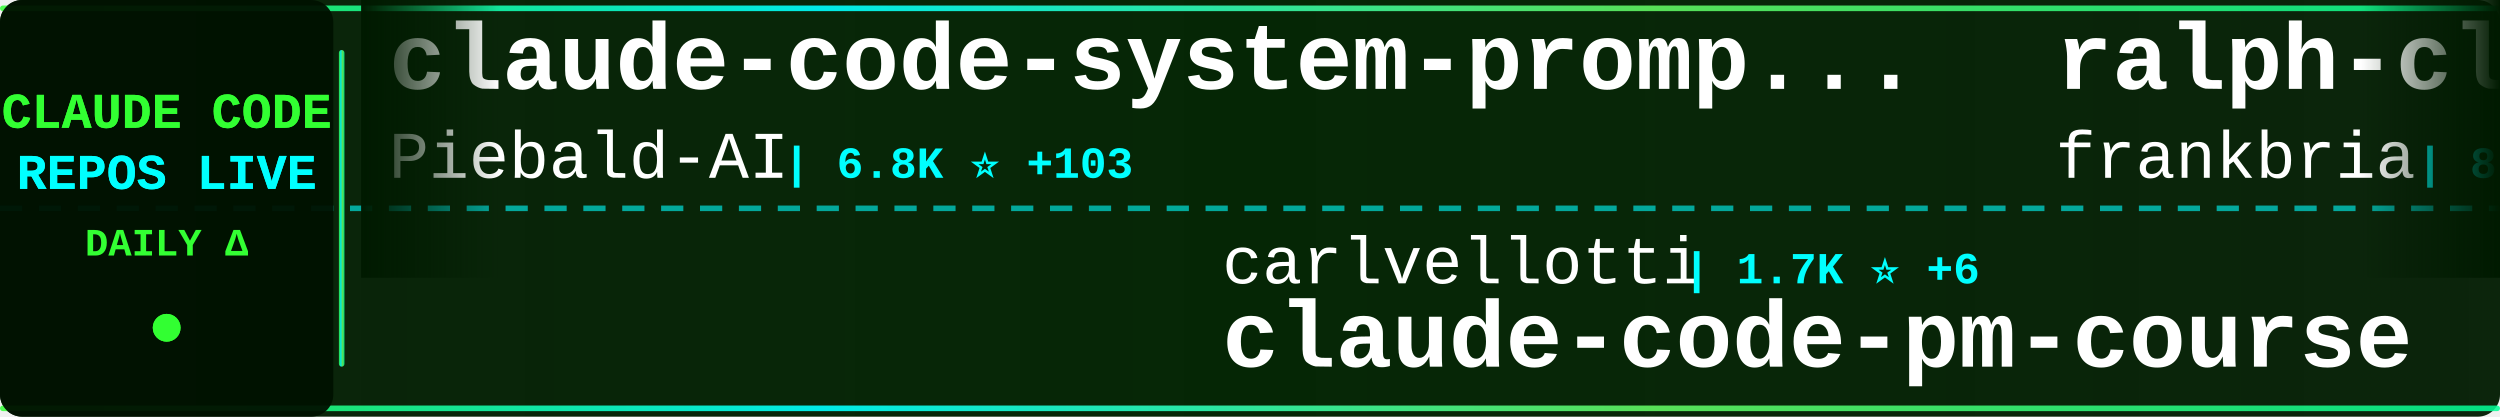
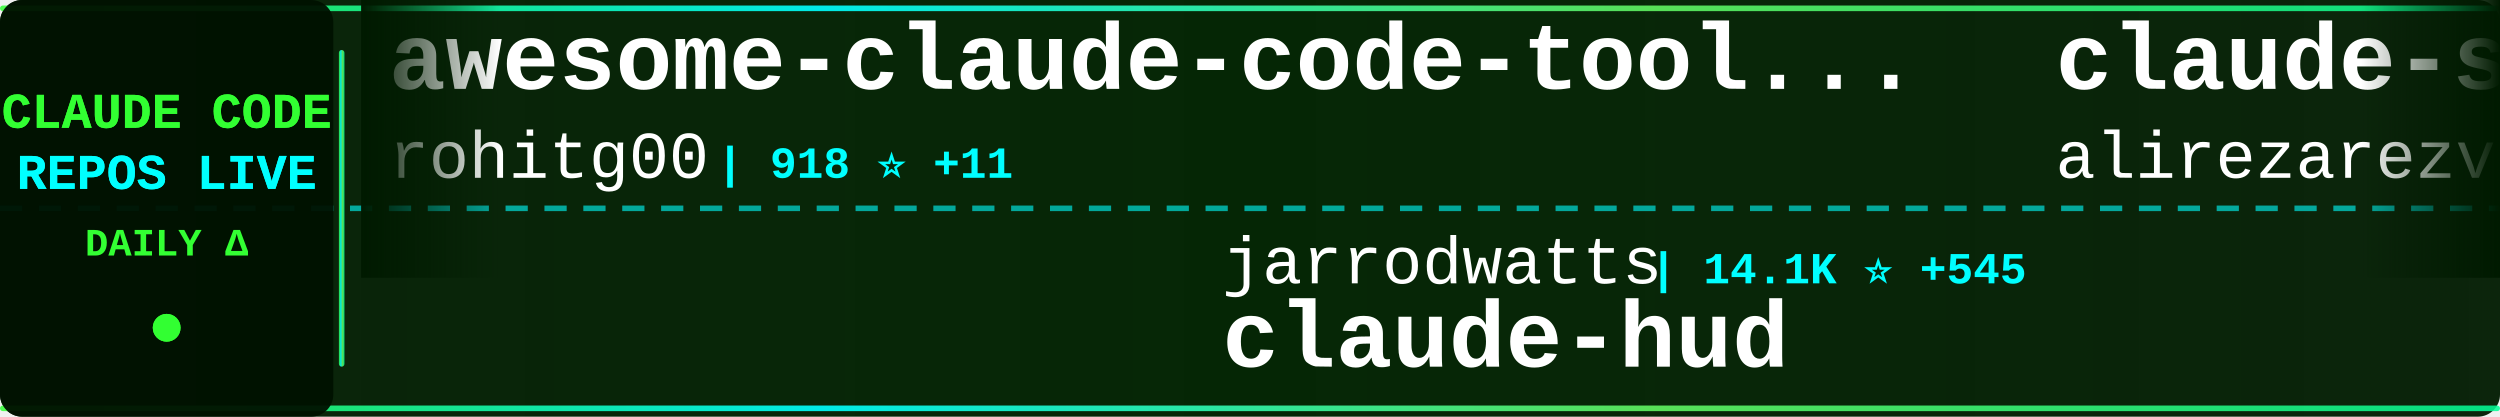
<svg xmlns="http://www.w3.org/2000/svg" width="900" height="150">
  <defs>
    <linearGradient id="tickerBg" x1="0%" y1="0%" x2="100%" y2="0%">
      <stop offset="0%" style="stop-color:#001a00;stop-opacity:0.95" />
      <stop offset="50%" style="stop-color:#002200;stop-opacity:0.98" />
      <stop offset="100%" style="stop-color:#001a00;stop-opacity:0.95" />
    </linearGradient>
    <linearGradient id="borderGrad" x1="0%" y1="0%" x2="100%" y2="0%">
      <stop offset="0%" style="stop-color:#33ff33;stop-opacity:0.85">
        <animate attributeName="stop-opacity" values="0.85;1;0.85" dur="2s" repeatCount="indefinite" />
      </stop>
      <stop offset="33%" style="stop-color:#00ffff;stop-opacity:0.9">
        <animate attributeName="stop-opacity" values="0.9;1;0.9" dur="2.2s" repeatCount="indefinite" />
      </stop>
      <stop offset="66%" style="stop-color:#66ff66;stop-opacity:0.85">
        <animate attributeName="stop-opacity" values="0.85;1;0.85" dur="1.8s" repeatCount="indefinite" />
      </stop>
      <stop offset="100%" style="stop-color:#00ff99;stop-opacity:0.85">
        <animate attributeName="stop-opacity" values="0.85;1;0.85" dur="2s" repeatCount="indefinite" />
      </stop>
    </linearGradient>
    <filter id="textGlow">
      <feGaussianBlur stdDeviation="0.1" result="coloredBlur" />
      <feMerge>
        <feMergeNode in="coloredBlur" />
        <feMergeNode in="SourceGraphic" />
      </feMerge>
    </filter>
    <filter id="metricGlow">
      <feGaussianBlur stdDeviation="0.2" result="coloredBlur" />
      <feMerge>
        <feMergeNode in="coloredBlur" />
        <feMergeNode in="SourceGraphic" />
      </feMerge>
    </filter>
    <linearGradient id="leftFade" x1="0%" y1="0%" x2="100%" y2="0%">
      <stop offset="0%" style="stop-color:#001a00;stop-opacity:1" />
      <stop offset="100%" style="stop-color:#001a00;stop-opacity:0" />
    </linearGradient>
    <linearGradient id="rightFade" x1="0%" y1="0%" x2="100%" y2="0%">
      <stop offset="0%" style="stop-color:#001a00;stop-opacity:0" />
      <stop offset="100%" style="stop-color:#001a00;stop-opacity:1" />
    </linearGradient>
  </defs>
  <rect width="900" height="150" fill="url(#tickerBg)" rx="8" />
  <rect x="0" y="2" width="900" height="2" fill="url(#borderGrad)" rx="1" />
  <rect x="0" y="146" width="900" height="2" fill="url(#borderGrad)" rx="1" />
  <line x1="0" y1="75" x2="900" y2="75" stroke="#00ffff" stroke-width="2" stroke-dasharray="8 6" opacity="0.6" />
  <rect x="0" y="0" width="120" height="150" fill="#001100" opacity="0.95" rx="8" />
  <text x="60" y="46" font-family="'Courier New', monospace" font-size="18" font-weight="bold" fill="#33ff33" text-anchor="middle" filter="url(#textGlow)">
    CLAUDE CODE
  </text>
  <text x="60" y="68" font-family="'Courier New', monospace" font-size="18" font-weight="bold" fill="#00ffff" text-anchor="middle" filter="url(#textGlow)">
    REPOS LIVE
  </text>
  <text x="60" y="92" font-family="'Courier New', monospace" font-size="14" font-weight="bold" fill="#33ff33" text-anchor="middle">
    DAILY Δ
  </text>
  <circle cx="60" cy="118" r="5" fill="#33ff33" filter="url(#metricGlow)">
    <animate attributeName="r" values="4;6;4" dur="1.5s" repeatCount="indefinite" />
    <animate attributeName="opacity" values="0.6;1;0.6" dur="1.5s" repeatCount="indefinite" />
  </circle>
  <rect x="122" y="18" width="2" height="114" fill="url(#borderGrad)" rx="1" />
  <clipPath id="tickerClip">
    <rect x="130" y="0" width="770" height="150" />
  </clipPath>
  <g clip-path="url(#tickerClip)">
    <g id="tickerItems">
      <animateTransform attributeName="transform" attributeType="XML" type="translate" from="0 0" to="-3000 0" dur="54s" repeatCount="indefinite" />
      <g transform="translate(0, 0)">
+         <text x="140" y="32" font-family="'Courier New', monospace" font-size="34" font-weight="bold" fill="#ffffff">awesome-claude-code-tool...</text>
+         <text x="140" y="64" font-family="'Courier New', monospace" font-size="24" font-weight="normal" fill="#ffffff" opacity="1.0">rohitg00</text>
+         <text x="258" y="64" font-family="'Courier New', monospace" font-size="16" font-weight="bold" fill="#00ffff"> | 918 ⭐ +11</text>
+       </g>
+       <g transform="translate(300, 0)">
+         <text x="140" y="102" font-family="'Courier New', monospace" font-size="24" font-weight="normal" fill="#ffffff" opacity="1.0">jarrodwatts</text>
+         <text x="294" y="102" font-family="'Courier New', monospace" font-size="16" font-weight="bold" fill="#00ffff"> | 14.1K ⭐ +545</text>
+         <text x="140" y="132" font-family="'Courier New', monospace" font-size="34" font-weight="bold" fill="#ffffff">claude-hud</text>
+       </g>
+       <g transform="translate(600, 0)">
+         <text x="140" y="32" font-family="'Courier New', monospace" font-size="34" font-weight="bold" fill="#ffffff">claude-skills</text>
+         <text x="140" y="64" font-family="'Courier New', monospace" font-size="24" font-weight="normal" fill="#ffffff" opacity="1.0">alirezarezvani</text>
+         <text x="330" y="64" font-family="'Courier New', monospace" font-size="16" font-weight="bold" fill="#00ffff"> | 7.3K ⭐ +246</text>
+       </g>
+       <g transform="translate(900, 0)">
+         <text x="140" y="102" font-family="'Courier New', monospace" font-size="24" font-weight="normal" fill="#ffffff" opacity="1.0">trailofbits</text>
+         <text x="294" y="102" font-family="'Courier New', monospace" font-size="16" font-weight="bold" fill="#00ffff"> | 1.7K ⭐ +9</text>
+         <text x="140" y="132" font-family="'Courier New', monospace" font-size="34" font-weight="bold" fill="#ffffff">claude-code-config</text>
+       </g>
+       <g transform="translate(1200, 0)">
        <text x="140" y="32" font-family="'Courier New', monospace" font-size="34" font-weight="bold" fill="#ffffff">claude-code-system-promp...</text>
        <text x="140" y="64" font-family="'Courier New', monospace" font-size="24" font-weight="normal" fill="#ffffff" opacity="1.0">Piebald-AI</text>
-         <text x="282" y="64" font-family="'Courier New', monospace" font-size="16" font-weight="bold" fill="#00ffff"> | 6.8K ⭐ +103</text>
-       </g>
-       <g transform="translate(300, 0)">
-         <text x="140" y="102" font-family="'Courier New', monospace" font-size="24" font-weight="normal" fill="#ffffff" opacity="1.0">carlvellotti</text>
-         <text x="306" y="102" font-family="'Courier New', monospace" font-size="16" font-weight="bold" fill="#00ffff"> | 1.7K ⭐ +6</text>
-         <text x="140" y="132" font-family="'Courier New', monospace" font-size="34" font-weight="bold" fill="#ffffff">claude-code-pm-course</text>
-       </g>
-       <g transform="translate(600, 0)">
-         <text x="140" y="32" font-family="'Courier New', monospace" font-size="34" font-weight="bold" fill="#ffffff">ralph-claude-code</text>
-         <text x="140" y="64" font-family="'Courier New', monospace" font-size="24" font-weight="normal" fill="#ffffff" opacity="1.0">frankbria</text>
-         <text x="270" y="64" font-family="'Courier New', monospace" font-size="16" font-weight="bold" fill="#00ffff"> | 8.2K ⭐ +17</text>
-       </g>
-       <g transform="translate(900, 0)">
-         <text x="140" y="102" font-family="'Courier New', monospace" font-size="24" font-weight="normal" fill="#ffffff" opacity="1.0">Donchitos</text>
-         <text x="270" y="102" font-family="'Courier New', monospace" font-size="16" font-weight="bold" fill="#00ffff"> | 6.4K ⭐ +1.1K</text>
-         <text x="140" y="132" font-family="'Courier New', monospace" font-size="34" font-weight="bold" fill="#ffffff">Claude-Code-Game-Studios</text>
-       </g>
-       <g transform="translate(1200, 0)">
-         <text x="140" y="32" font-family="'Courier New', monospace" font-size="34" font-weight="bold" fill="#ffffff">claude-code-my-workflow</text>
-         <text x="140" y="64" font-family="'Courier New', monospace" font-size="24" font-weight="normal" fill="#ffffff" opacity="1.0">pedrohcgs</text>
-         <text x="270" y="64" font-family="'Courier New', monospace" font-size="16" font-weight="bold" fill="#00ffff"> | 771 ⭐ +7</text>
+         <text x="282" y="64" font-family="'Courier New', monospace" font-size="16" font-weight="bold" fill="#00ffff"> | 6.8K ⭐ +101</text>
      </g>
      <g transform="translate(1500, 0)">
-         <text x="140" y="102" font-family="'Courier New', monospace" font-size="24" font-weight="normal" fill="#ffffff" opacity="1.0">ccplugins</text>
-         <text x="270" y="102" font-family="'Courier New', monospace" font-size="16" font-weight="bold" fill="#00ffff"> | 647 ⭐ +1</text>
-         <text x="140" y="132" font-family="'Courier New', monospace" font-size="34" font-weight="bold" fill="#ffffff">awesome-claude-code-plug...</text>
+         <text x="140" y="102" font-family="'Courier New', monospace" font-size="24" font-weight="normal" fill="#ffffff" opacity="1.0">peterkrueck</text>
+         <text x="294" y="102" font-family="'Courier New', monospace" font-size="16" font-weight="bold" fill="#00ffff"> | 1.3K ⭐</text>
+         <text x="140" y="132" font-family="'Courier New', monospace" font-size="34" font-weight="bold" fill="#ffffff">Claude-Code-Development-...</text>
      </g>
      <g transform="translate(1800, 0)">
-         <text x="140" y="32" font-family="'Courier New', monospace" font-size="34" font-weight="bold" fill="#ffffff">claude-code-action</text>
-         <text x="140" y="64" font-family="'Courier New', monospace" font-size="24" font-weight="normal" fill="#ffffff" opacity="1.0">anthropics</text>
-         <text x="282" y="64" font-family="'Courier New', monospace" font-size="16" font-weight="bold" fill="#00ffff"> | 6.6K ⭐ +44</text>
+         <text x="140" y="32" font-family="'Courier New', monospace" font-size="34" font-weight="bold" fill="#ffffff">Claude-Code-Usage-Monito...</text>
+         <text x="140" y="64" font-family="'Courier New', monospace" font-size="24" font-weight="normal" fill="#ffffff" opacity="1.0">Maciek-roboblog</text>
+         <text x="342" y="64" font-family="'Courier New', monospace" font-size="16" font-weight="bold" fill="#00ffff"> | 7.2K ⭐ +15</text>
      </g>
      <g transform="translate(2100, 0)">
-         <text x="140" y="102" font-family="'Courier New', monospace" font-size="24" font-weight="normal" fill="#ffffff" opacity="1.0">anthropics</text>
-         <text x="282" y="102" font-family="'Courier New', monospace" font-size="16" font-weight="bold" fill="#00ffff"> | 4.0K ⭐ +20</text>
-         <text x="140" y="132" font-family="'Courier New', monospace" font-size="34" font-weight="bold" fill="#ffffff">claude-code-security-rev...</text>
+         <text x="140" y="102" font-family="'Courier New', monospace" font-size="24" font-weight="normal" fill="#ffffff" opacity="1.0">feiskyer</text>
+         <text x="258" y="102" font-family="'Courier New', monospace" font-size="16" font-weight="bold" fill="#00ffff"> | 1.4K ⭐ +2</text>
+         <text x="140" y="132" font-family="'Courier New', monospace" font-size="34" font-weight="bold" fill="#ffffff">claude-code-settings</text>
      </g>
      <g transform="translate(2400, 0)">
-         <text x="140" y="32" font-family="'Courier New', monospace" font-size="34" font-weight="bold" fill="#ffffff">claude-code-best-practic...</text>
-         <text x="140" y="64" font-family="'Courier New', monospace" font-size="24" font-weight="normal" fill="#ffffff" opacity="1.0">shanraisshan</text>
-         <text x="306" y="64" font-family="'Courier New', monospace" font-size="16" font-weight="bold" fill="#00ffff"> | 22.4K ⭐ +353</text>
+         <text x="140" y="32" font-family="'Courier New', monospace" font-size="34" font-weight="bold" fill="#ffffff">claude-code-transcripts</text>
+         <text x="140" y="64" font-family="'Courier New', monospace" font-size="24" font-weight="normal" fill="#ffffff" opacity="1.0">simonw</text>
+         <text x="234" y="64" font-family="'Courier New', monospace" font-size="16" font-weight="bold" fill="#00ffff"> | 1.3K ⭐ +129</text>
      </g>
      <g transform="translate(2700, 0)">
-         <text x="140" y="102" font-family="'Courier New', monospace" font-size="24" font-weight="normal" fill="#ffffff" opacity="1.0">nishimoto265</text>
-         <text x="306" y="102" font-family="'Courier New', monospace" font-size="16" font-weight="bold" fill="#00ffff"> | 495 ⭐</text>
-         <text x="140" y="132" font-family="'Courier New', monospace" font-size="34" font-weight="bold" fill="#ffffff">Claude-Code-Communicatio...</text>
+         <text x="140" y="102" font-family="'Courier New', monospace" font-size="24" font-weight="normal" fill="#ffffff" opacity="1.0">MadAppGang</text>
+         <text x="282" y="102" font-family="'Courier New', monospace" font-size="16" font-weight="bold" fill="#00ffff"> | 248 ⭐ +1</text>
+         <text x="140" y="132" font-family="'Courier New', monospace" font-size="34" font-weight="bold" fill="#ffffff">claude-code</text>
      </g>
      <g transform="translate(3000, 0)">
-         <text x="140" y="32" font-family="'Courier New', monospace" font-size="34" font-weight="bold" fill="#ffffff">claude-code-system-promp...</text>
-         <text x="140" y="64" font-family="'Courier New', monospace" font-size="24" font-weight="normal" fill="#ffffff" opacity="1.0">Piebald-AI</text>
-         <text x="282" y="64" font-family="'Courier New', monospace" font-size="16" font-weight="bold" fill="#00ffff"> | 6.8K ⭐ +103</text>
+         <text x="140" y="32" font-family="'Courier New', monospace" font-size="34" font-weight="bold" fill="#ffffff">awesome-claude-code-tool...</text>
+         <text x="140" y="64" font-family="'Courier New', monospace" font-size="24" font-weight="normal" fill="#ffffff" opacity="1.0">rohitg00</text>
+         <text x="258" y="64" font-family="'Courier New', monospace" font-size="16" font-weight="bold" fill="#00ffff"> | 918 ⭐ +11</text>
      </g>
      <g transform="translate(3300, 0)">
-         <text x="140" y="102" font-family="'Courier New', monospace" font-size="24" font-weight="normal" fill="#ffffff" opacity="1.0">carlvellotti</text>
-         <text x="306" y="102" font-family="'Courier New', monospace" font-size="16" font-weight="bold" fill="#00ffff"> | 1.7K ⭐ +6</text>
-         <text x="140" y="132" font-family="'Courier New', monospace" font-size="34" font-weight="bold" fill="#ffffff">claude-code-pm-course</text>
+         <text x="140" y="102" font-family="'Courier New', monospace" font-size="24" font-weight="normal" fill="#ffffff" opacity="1.0">jarrodwatts</text>
+         <text x="294" y="102" font-family="'Courier New', monospace" font-size="16" font-weight="bold" fill="#00ffff"> | 14.1K ⭐ +545</text>
+         <text x="140" y="132" font-family="'Courier New', monospace" font-size="34" font-weight="bold" fill="#ffffff">claude-hud</text>
      </g>
      <g transform="translate(3600, 0)">
-         <text x="140" y="32" font-family="'Courier New', monospace" font-size="34" font-weight="bold" fill="#ffffff">ralph-claude-code</text>
-         <text x="140" y="64" font-family="'Courier New', monospace" font-size="24" font-weight="normal" fill="#ffffff" opacity="1.0">frankbria</text>
-         <text x="270" y="64" font-family="'Courier New', monospace" font-size="16" font-weight="bold" fill="#00ffff"> | 8.2K ⭐ +17</text>
+         <text x="140" y="32" font-family="'Courier New', monospace" font-size="34" font-weight="bold" fill="#ffffff">claude-skills</text>
+         <text x="140" y="64" font-family="'Courier New', monospace" font-size="24" font-weight="normal" fill="#ffffff" opacity="1.0">alirezarezvani</text>
+         <text x="330" y="64" font-family="'Courier New', monospace" font-size="16" font-weight="bold" fill="#00ffff"> | 7.3K ⭐ +246</text>
      </g>
      <g transform="translate(3900, 0)">
-         <text x="140" y="102" font-family="'Courier New', monospace" font-size="24" font-weight="normal" fill="#ffffff" opacity="1.0">Donchitos</text>
-         <text x="270" y="102" font-family="'Courier New', monospace" font-size="16" font-weight="bold" fill="#00ffff"> | 6.4K ⭐ +1.1K</text>
-         <text x="140" y="132" font-family="'Courier New', monospace" font-size="34" font-weight="bold" fill="#ffffff">Claude-Code-Game-Studios</text>
+         <text x="140" y="102" font-family="'Courier New', monospace" font-size="24" font-weight="normal" fill="#ffffff" opacity="1.0">trailofbits</text>
+         <text x="294" y="102" font-family="'Courier New', monospace" font-size="16" font-weight="bold" fill="#00ffff"> | 1.7K ⭐ +9</text>
+         <text x="140" y="132" font-family="'Courier New', monospace" font-size="34" font-weight="bold" fill="#ffffff">claude-code-config</text>
      </g>
    </g>
  </g>
  <rect x="130" y="0" width="50" height="100" fill="url(#leftFade)" />
  <rect x="850" y="0" width="50" height="100" fill="url(#rightFade)" />
</svg>
